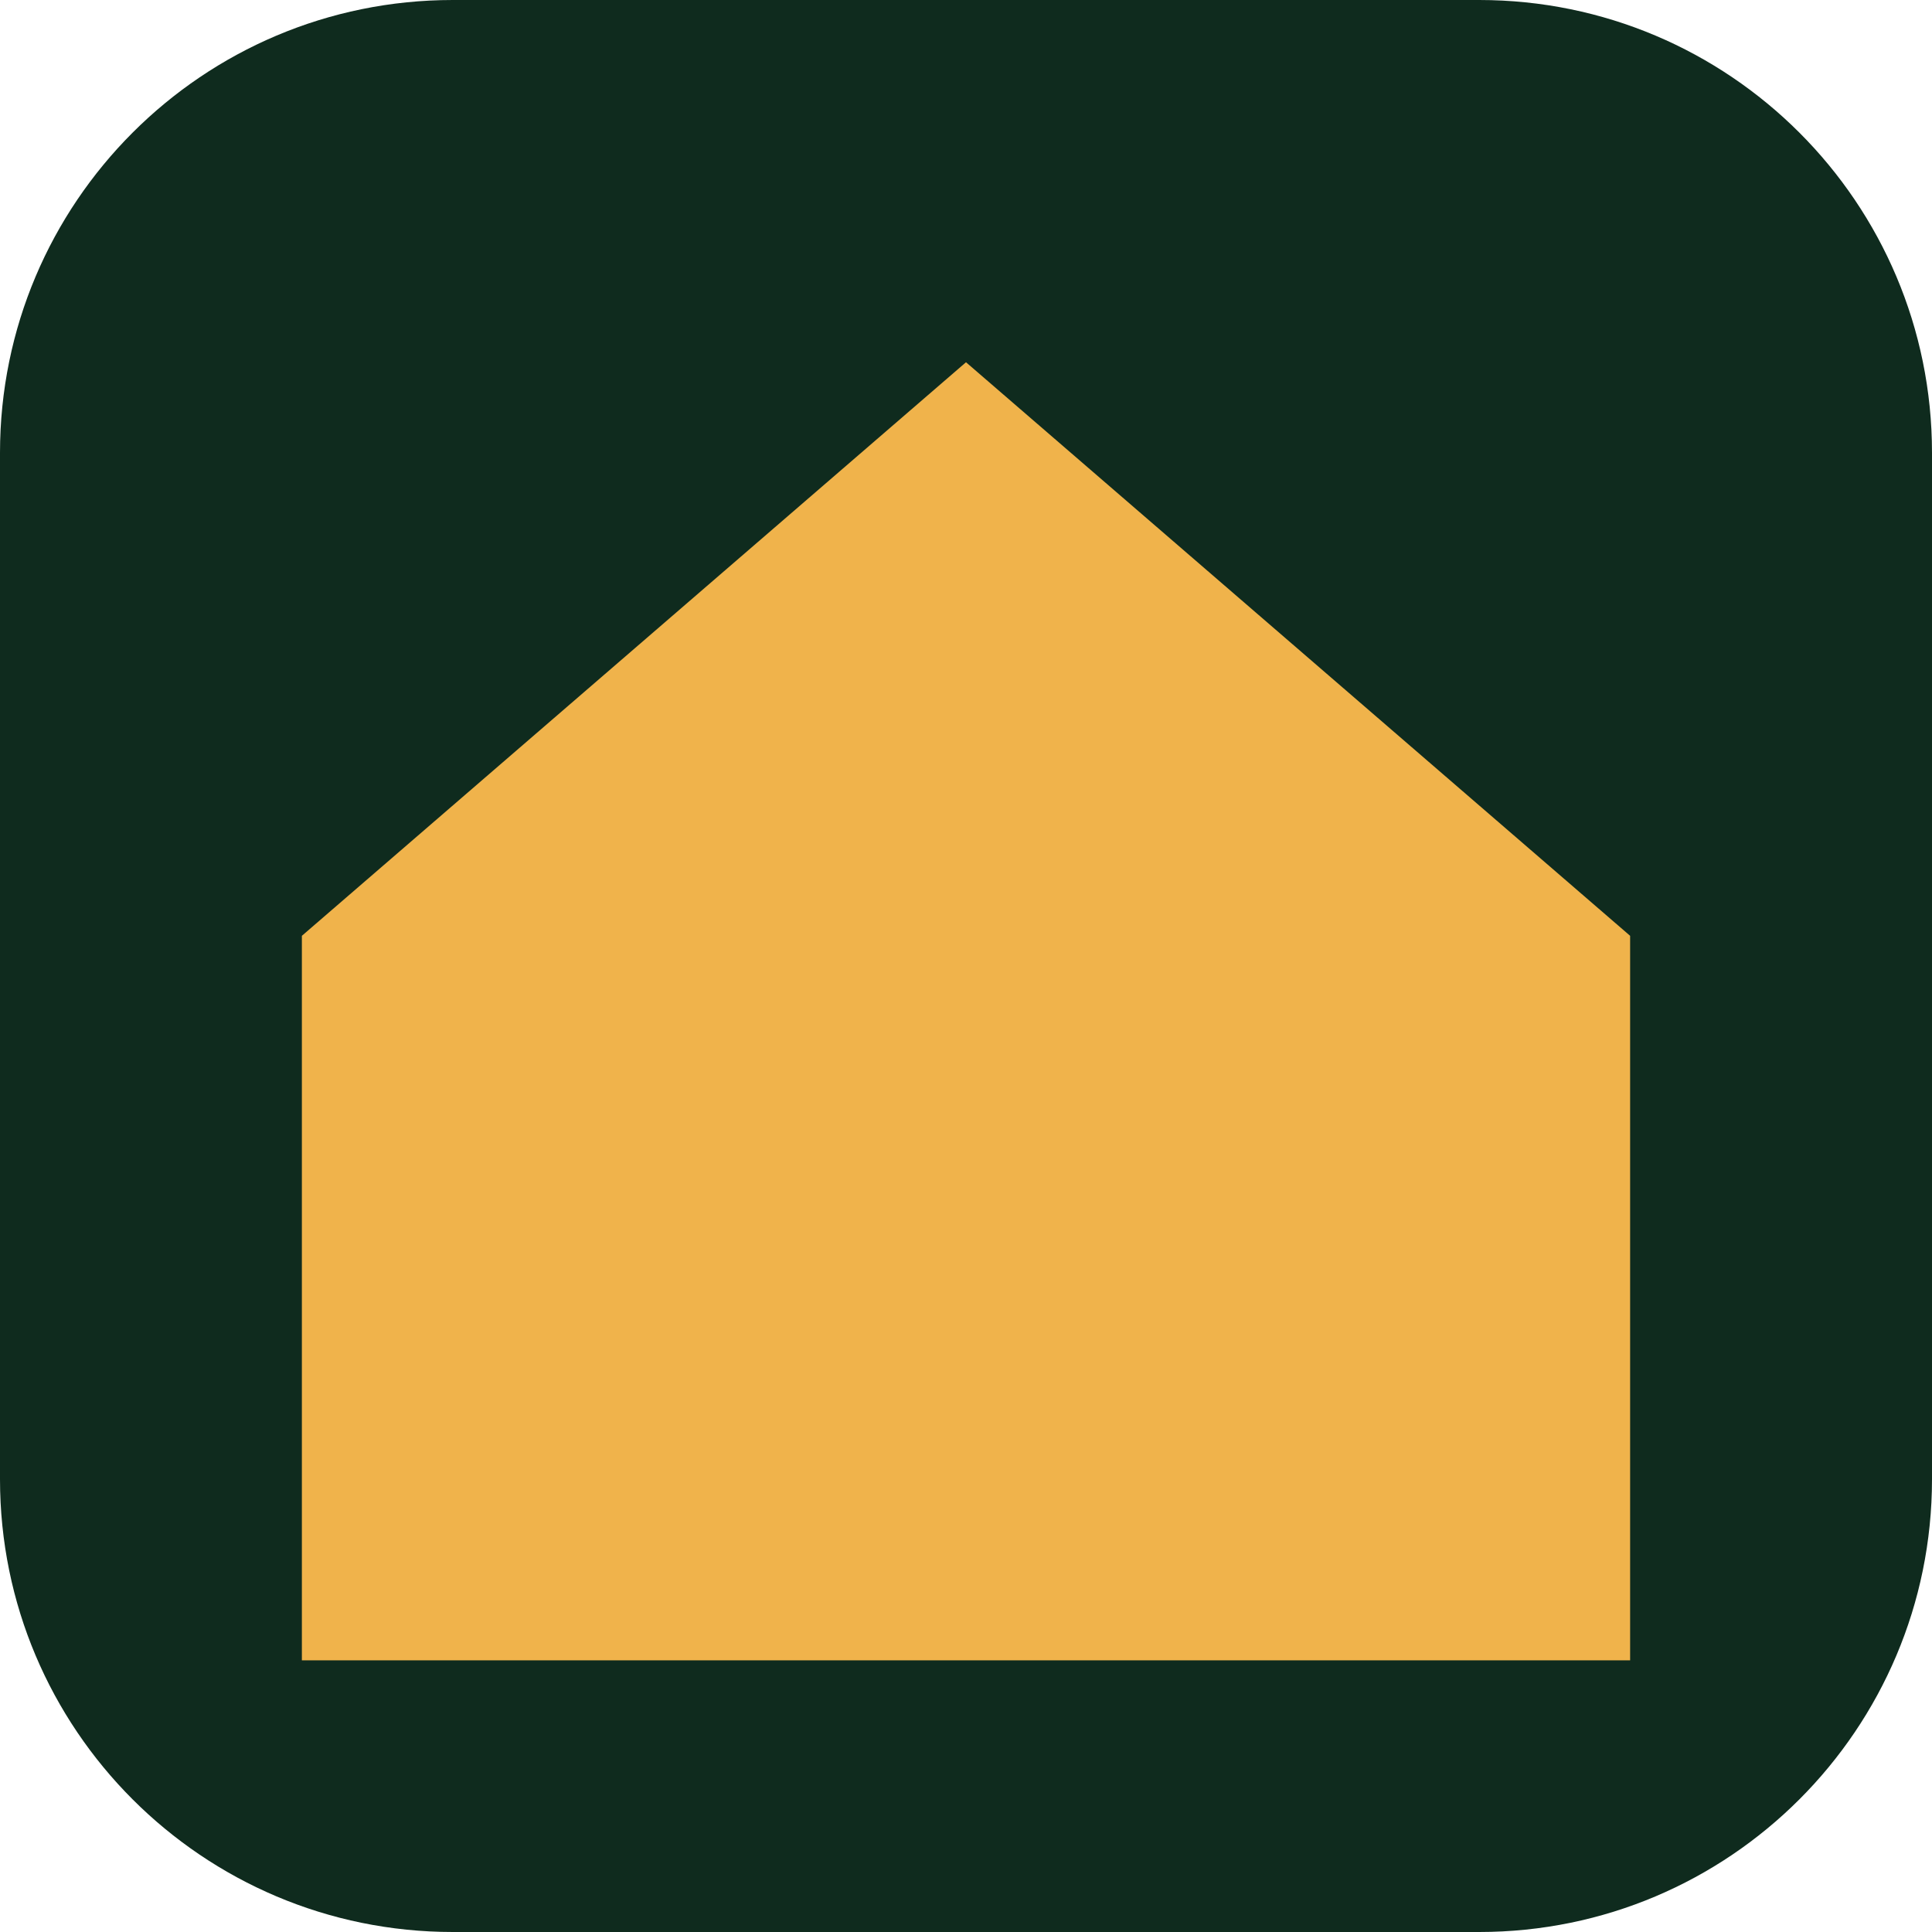
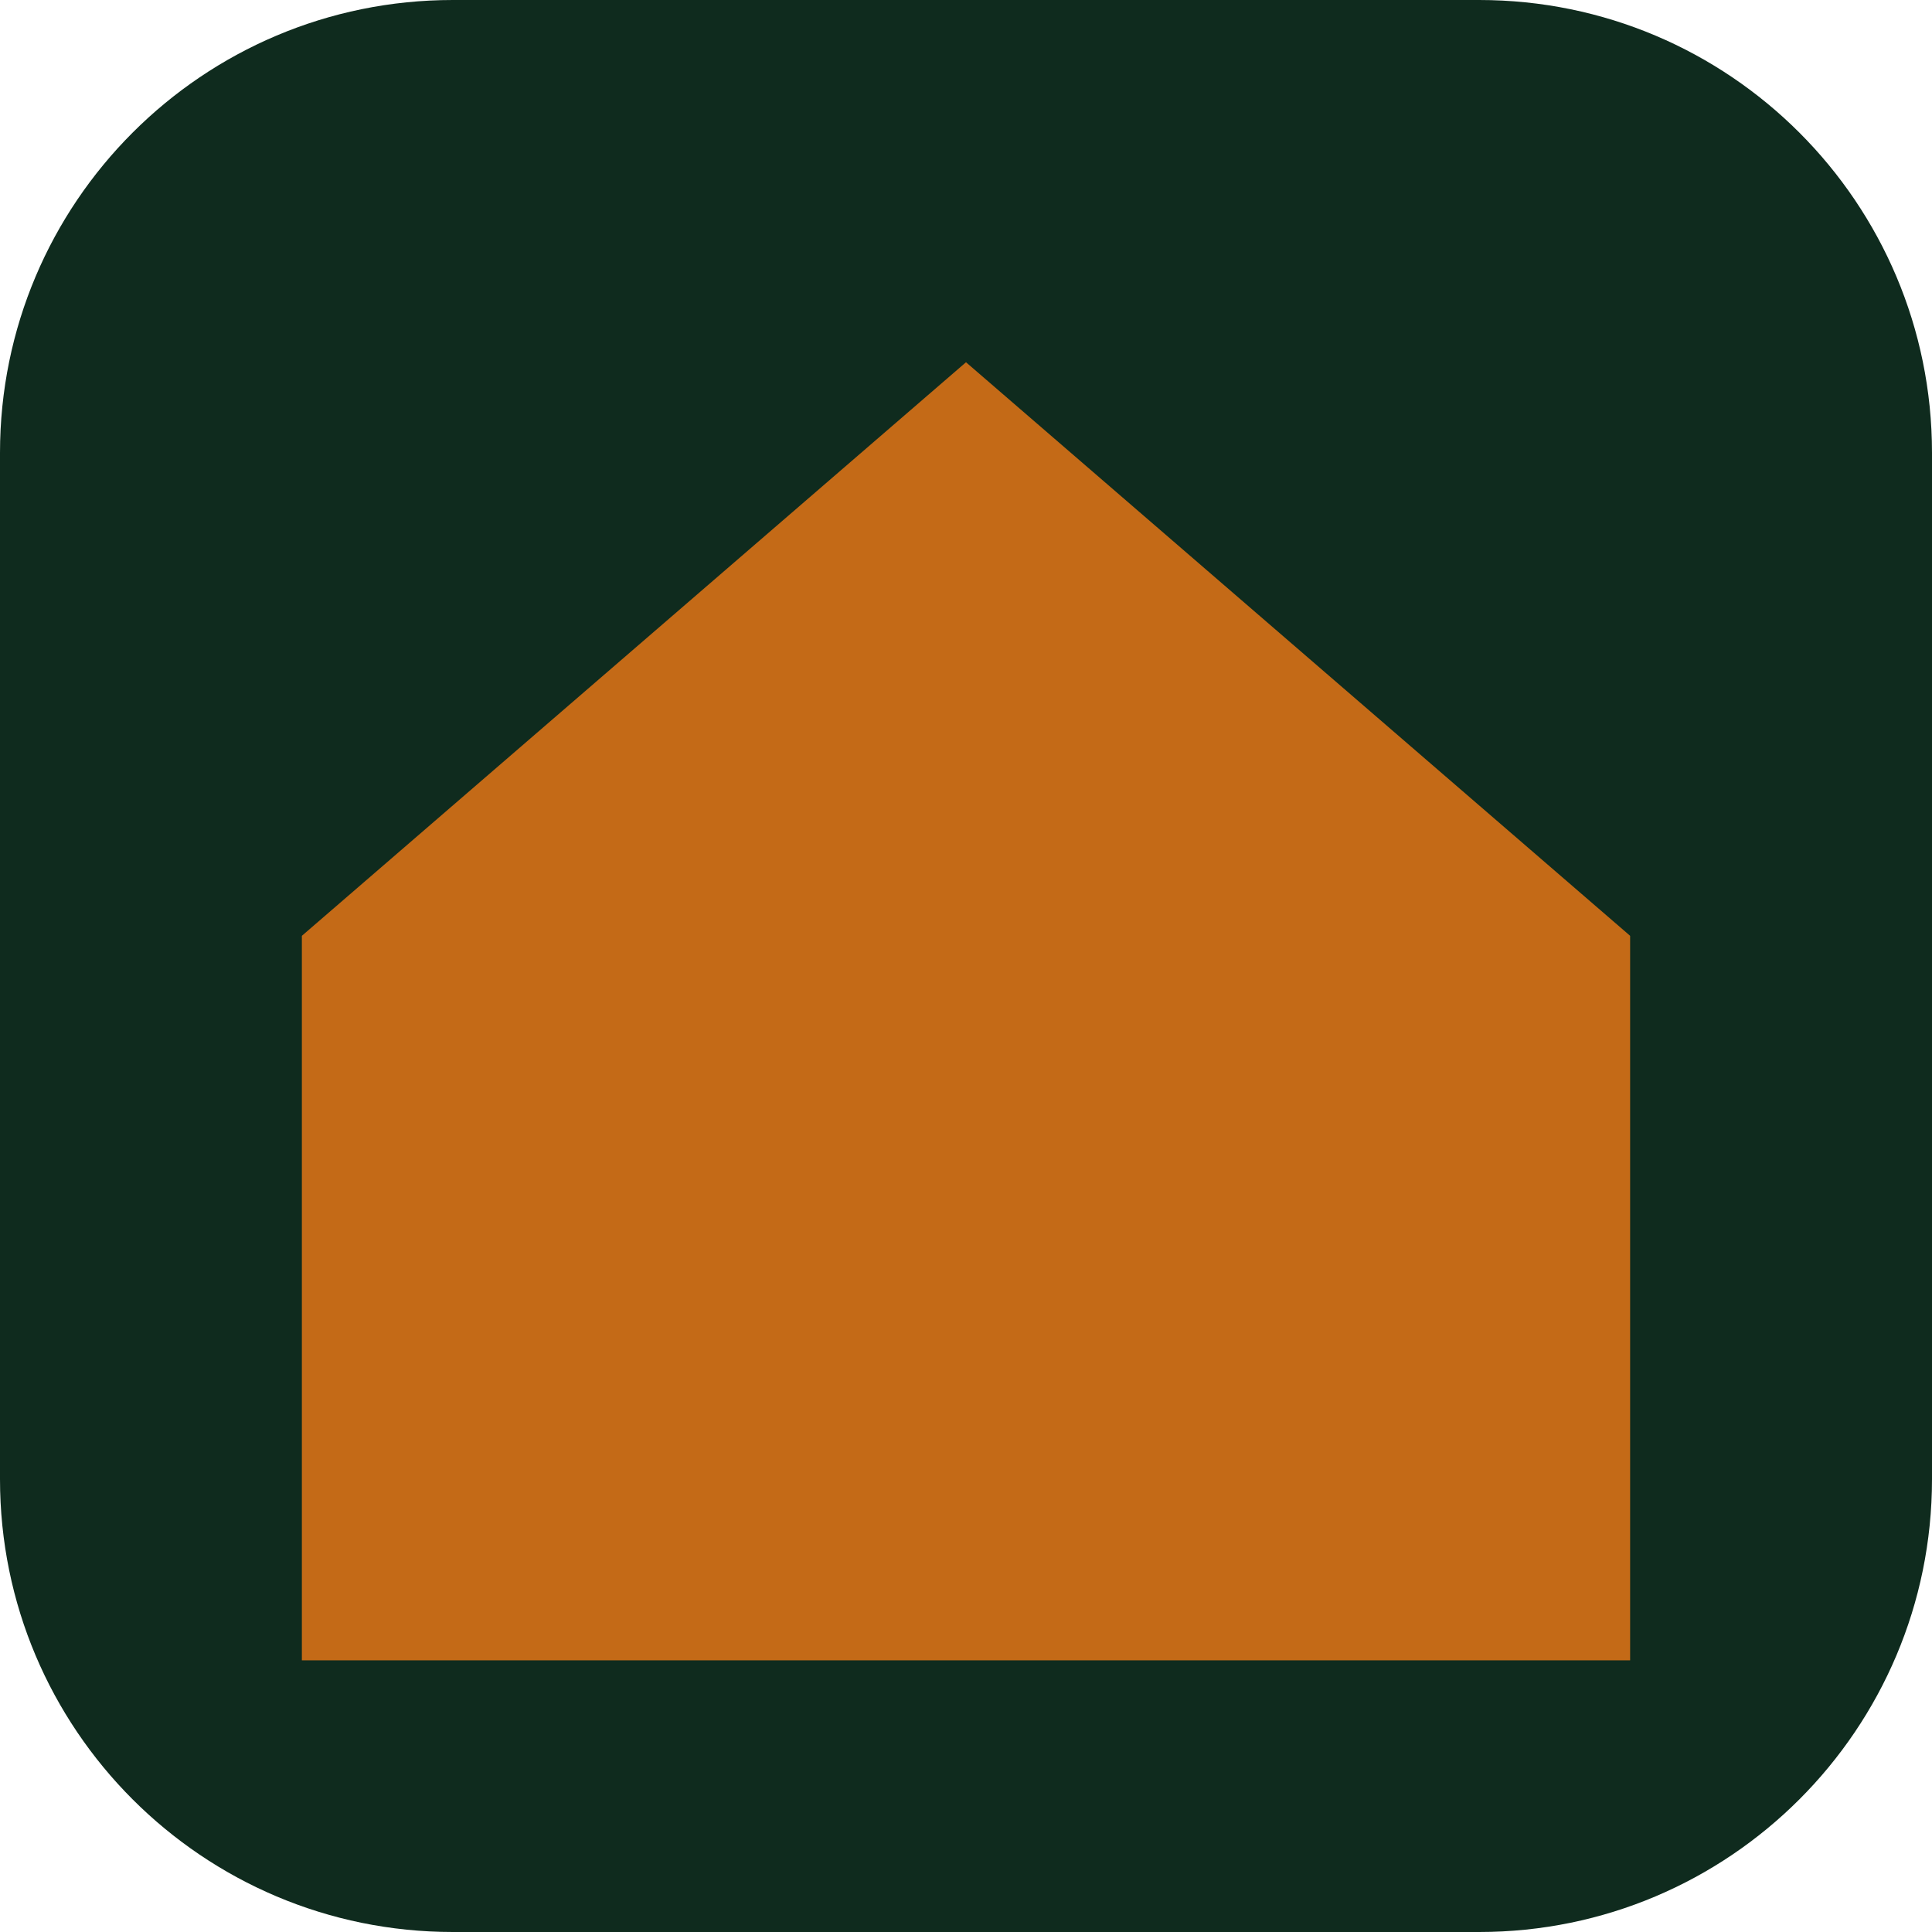
<svg xmlns="http://www.w3.org/2000/svg" viewBox="0 0 64 64">
  <rect width="64" height="64" rx="15" fill="#0f2b1e" />
-   <path d="M10 31 L32 12 L54 31 V55 H10 Z" fill="#f0b34b" />
+   <path d="M10 31 L32 12 L54 31 V55 H10 Z" fill="#c46a17" />
</svg>
